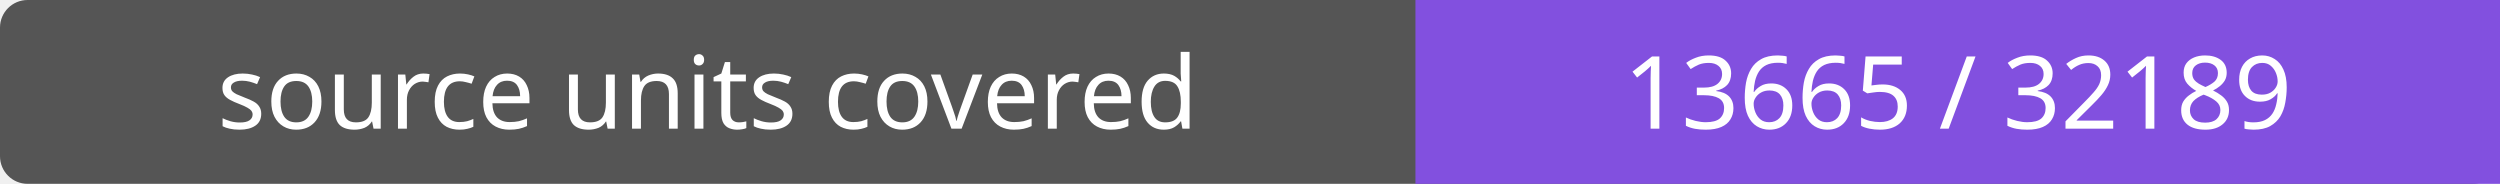
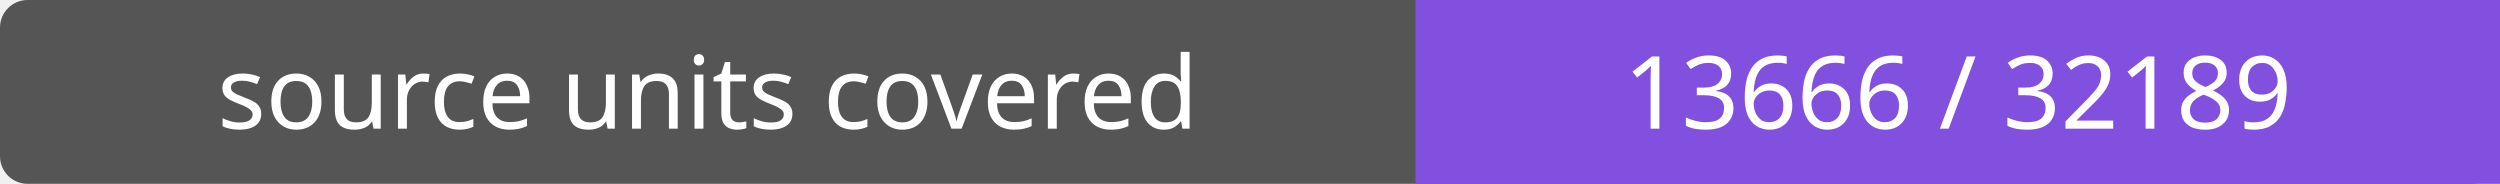
- <svg xmlns="http://www.w3.org/2000/svg" width="272" height="20" role="img" aria-label="source units covered: 13665 / 32189">
+ <svg xmlns="http://www.w3.org/2000/svg" width="272" height="20" role="img" aria-label="source units covered: 13666 / 32189">
  <rect width="272" height="20" rx="3" fill="#555" />
  <path fill="#8250df" d="M154 0h118v20H154z" />
  <g fill="#fff" text-anchor="middle" font-family="Verdana,sans-serif" font-size="11">
    <text x="77.0" y="14">source units covered</text>
-     <text x="213.0" y="14">13665 / 32189</text>
+     <text x="213.0" y="14">13666 / 32189</text>
  </g>
</svg>
